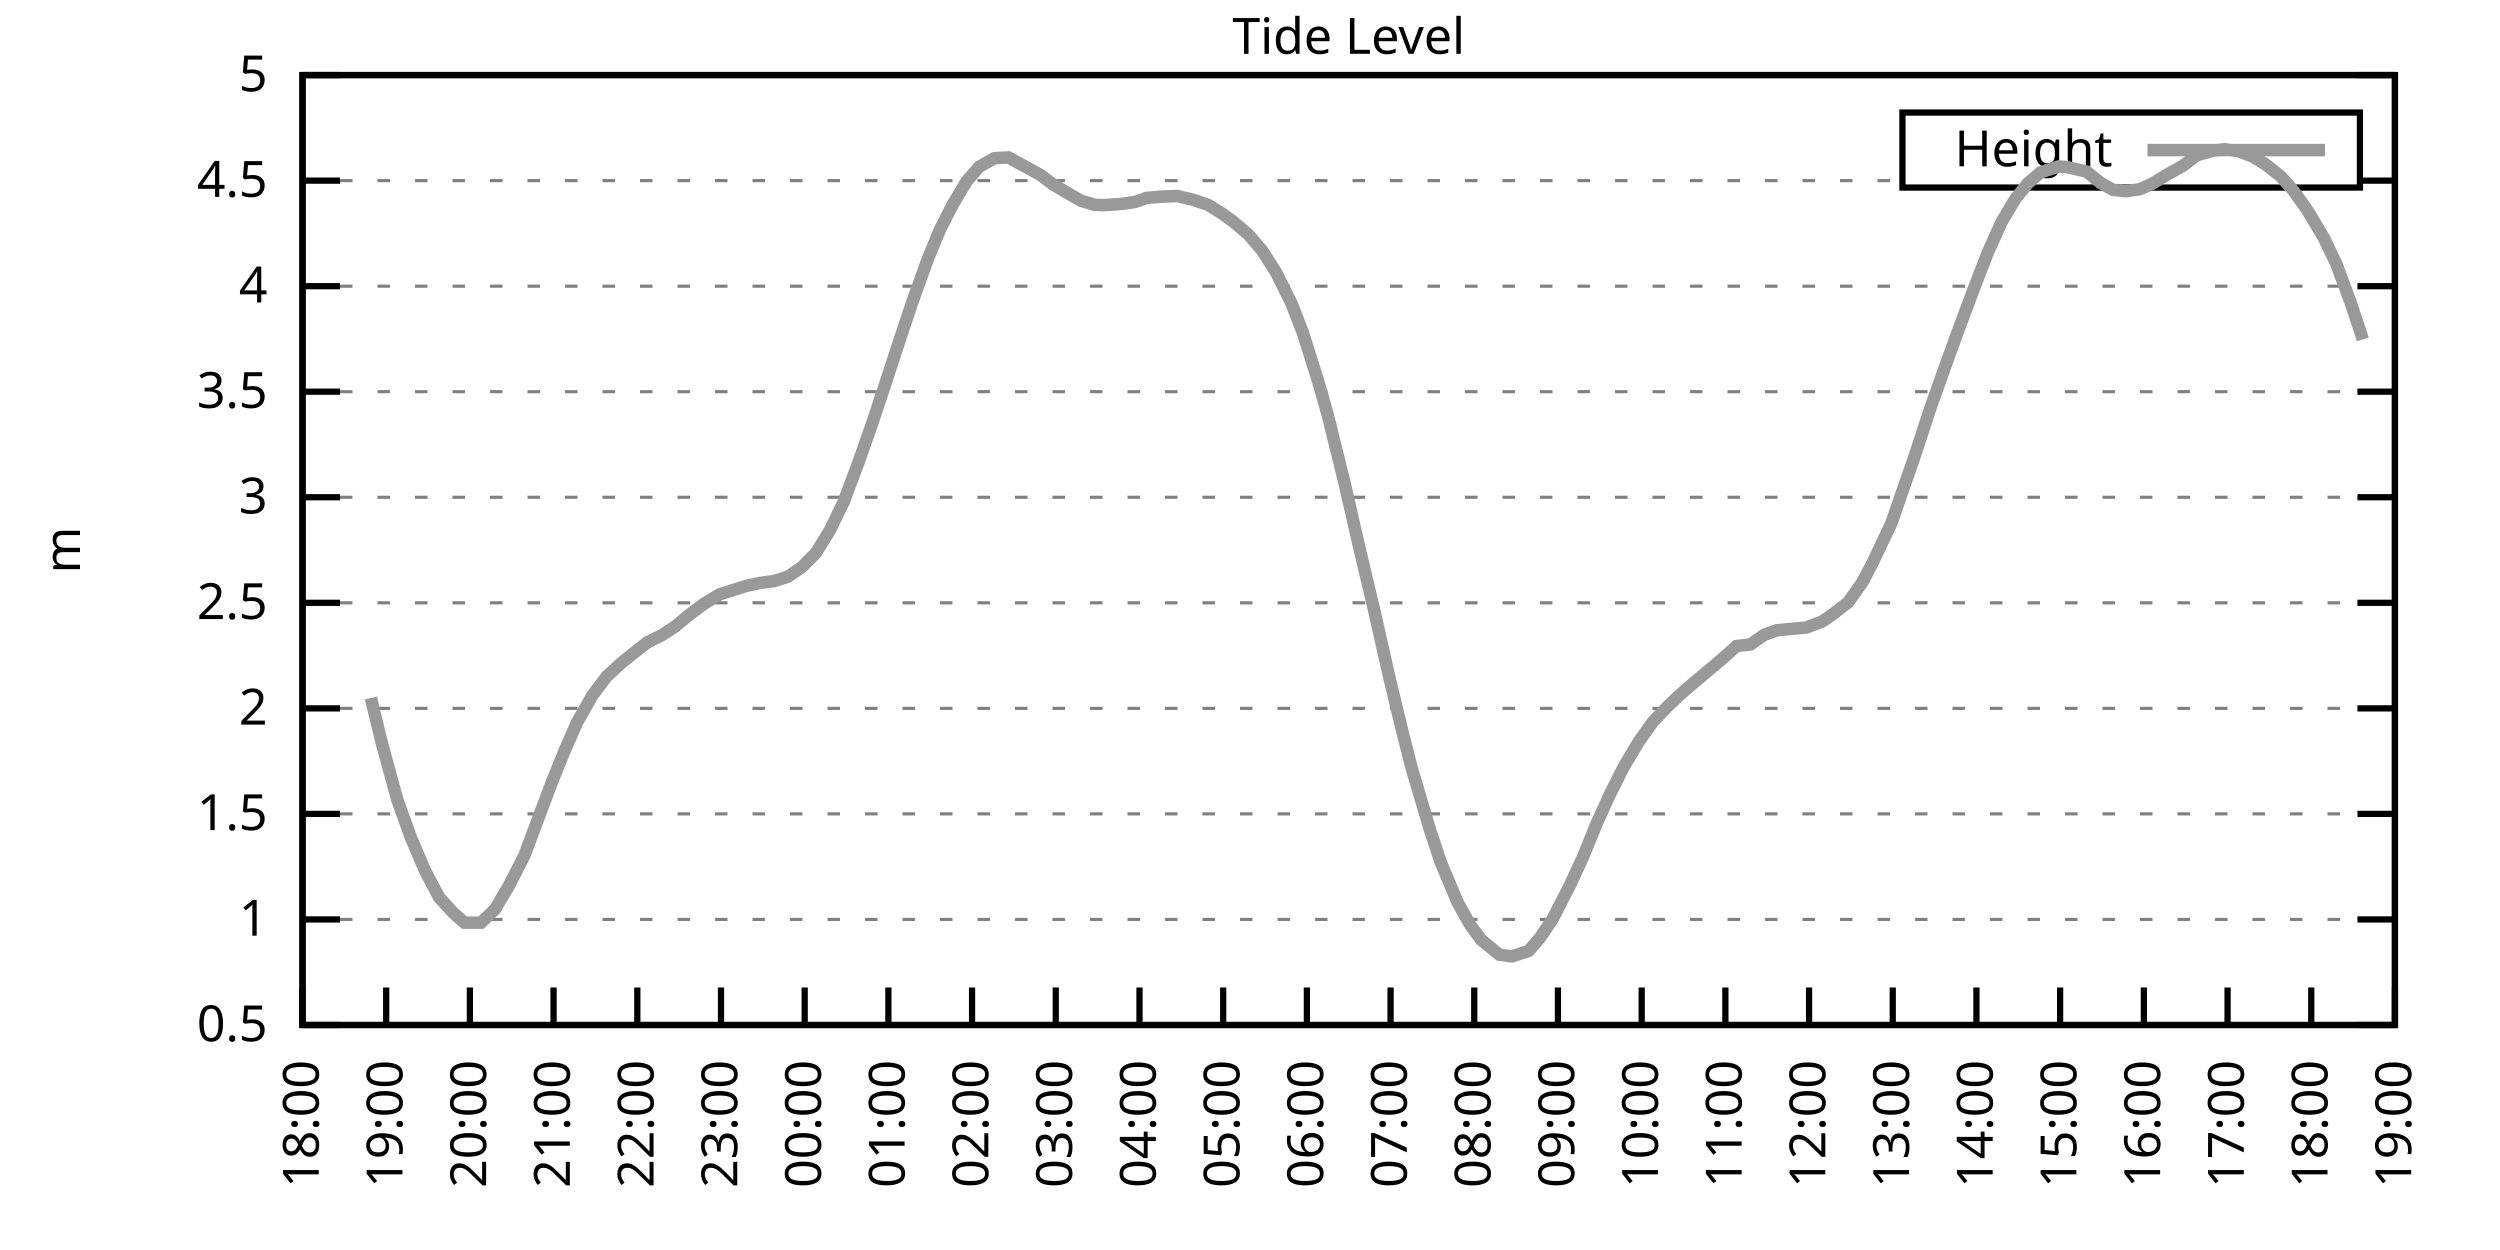
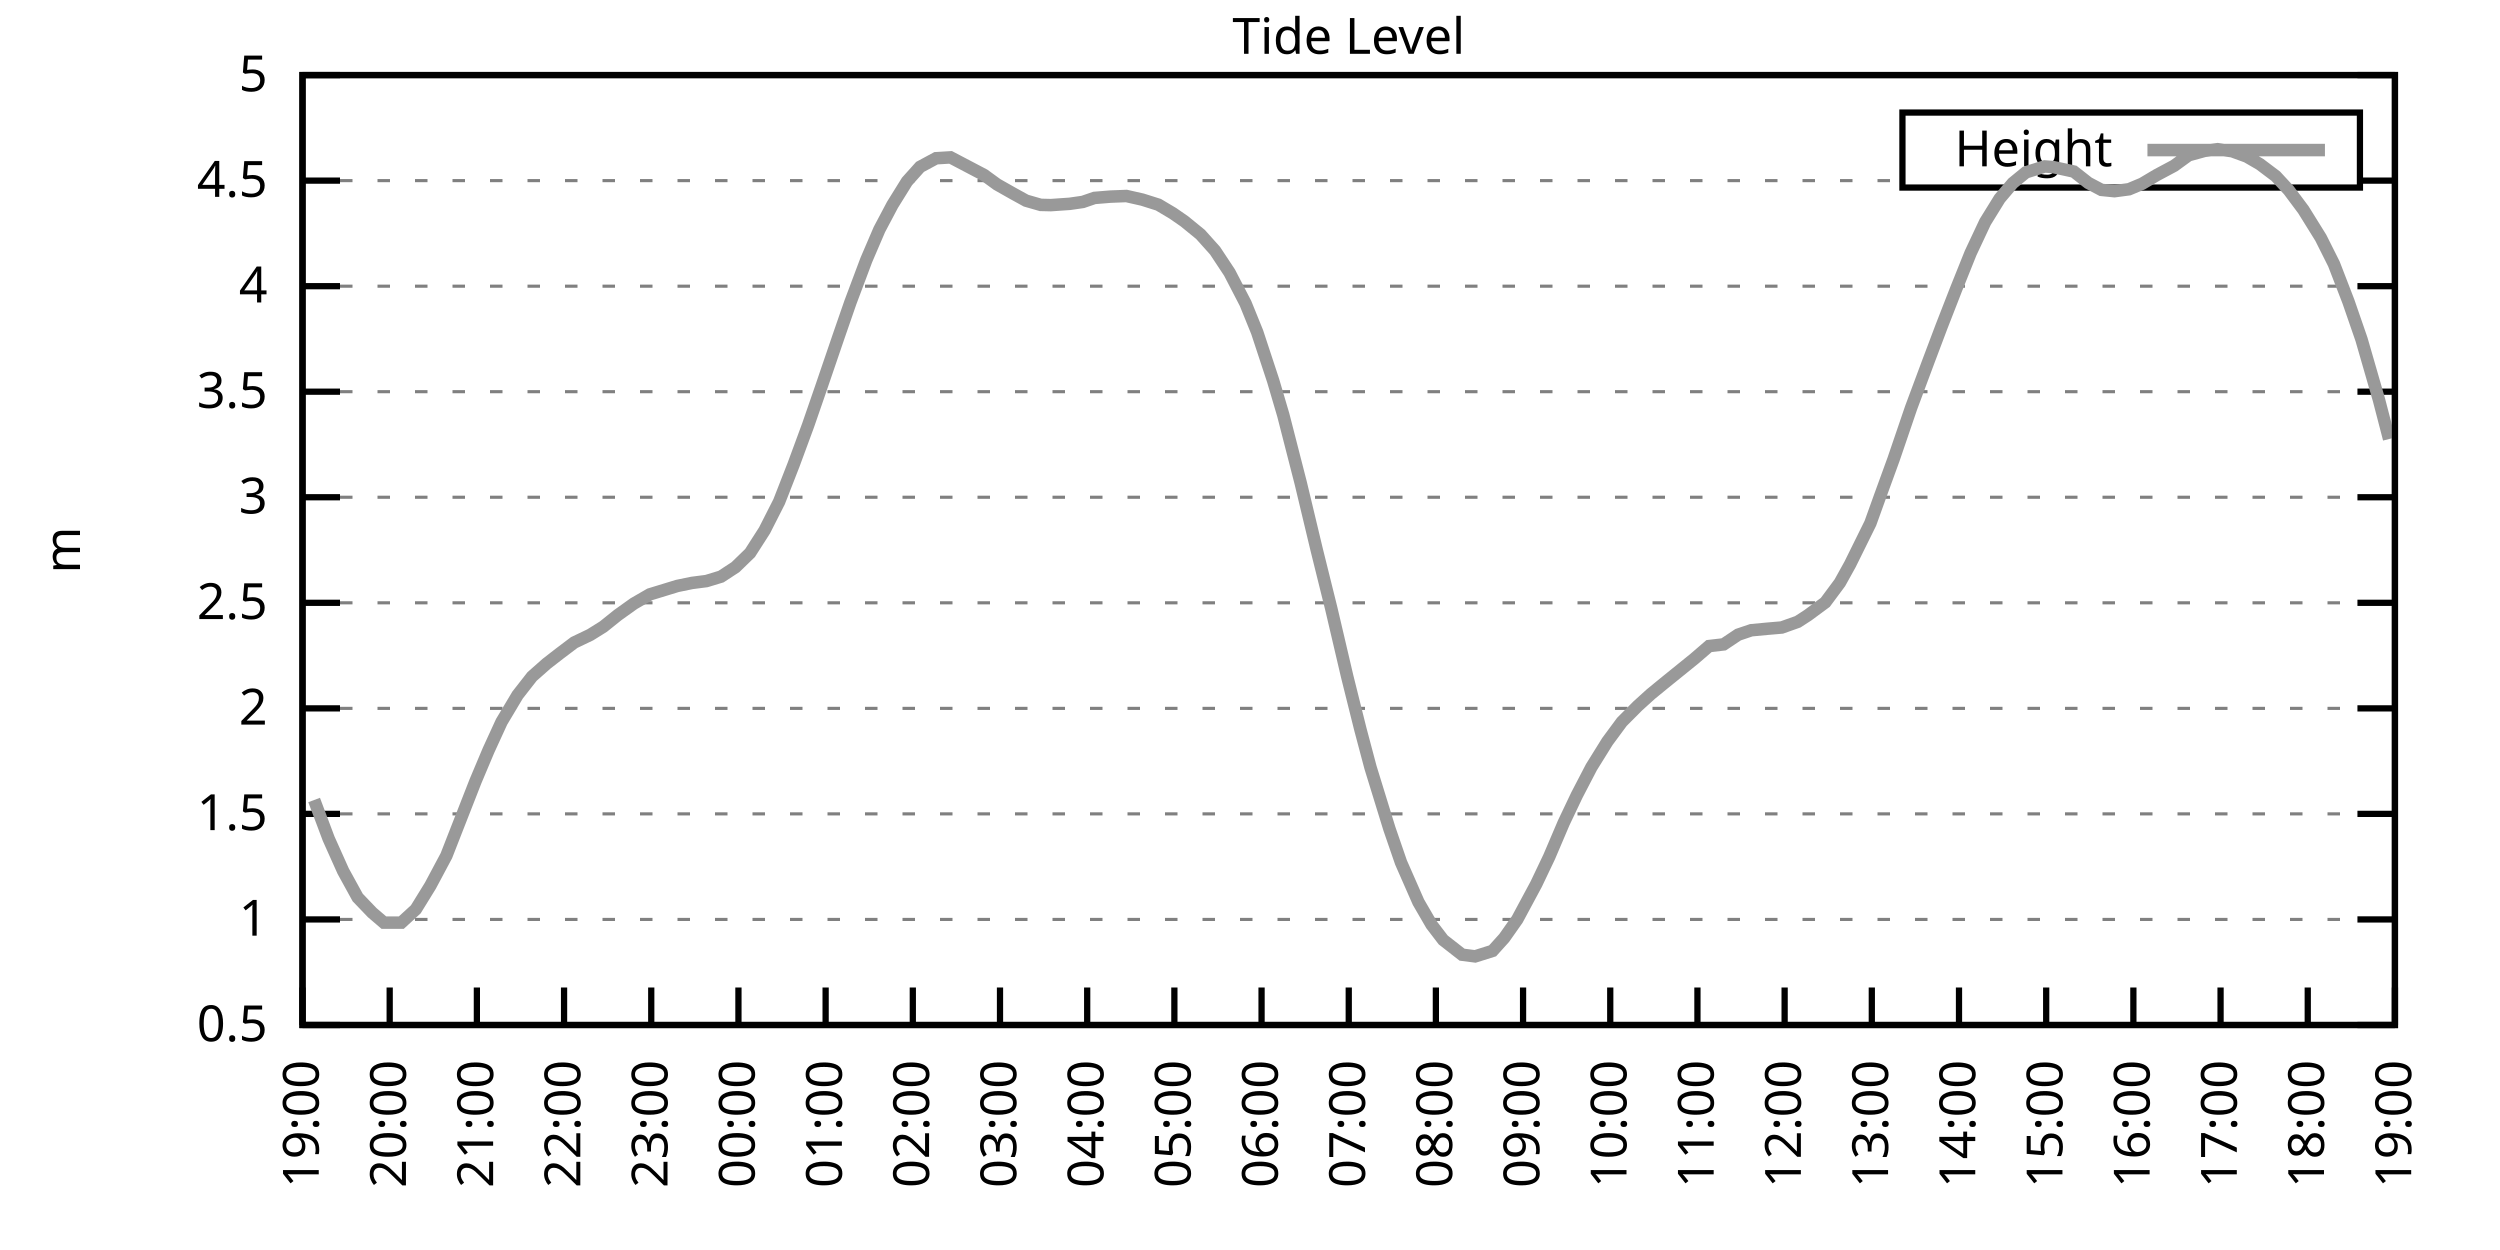
<svg xmlns="http://www.w3.org/2000/svg" xmlns:xlink="http://www.w3.org/1999/xlink" width="400" height="200" viewBox="0 0 400 200">
  <g id="gnuplot_canvas">
    <rect x="0" y="0" width="400" height="200" fill="none" />
    <defs>
      <circle id="gpDot" r="0.5" stroke-width="0.5" stroke="currentColor" />
      <path id="gpPt0" stroke-width="0.333" stroke="currentColor" d="M-1,0 h2 M0,-1 v2" />
      <path id="gpPt1" stroke-width="0.333" stroke="currentColor" d="M-1,-1 L1,1 M1,-1 L-1,1" />
      <path id="gpPt2" stroke-width="0.333" stroke="currentColor" d="M-1,0 L1,0 M0,-1 L0,1 M-1,-1 L1,1 M-1,1 L1,-1" />
      <rect id="gpPt3" stroke-width="0.333" stroke="currentColor" x="-1" y="-1" width="2" height="2" />
      <rect id="gpPt4" stroke-width="0.333" stroke="currentColor" fill="currentColor" x="-1" y="-1" width="2" height="2" />
      <circle id="gpPt5" stroke-width="0.333" stroke="currentColor" cx="0" cy="0" r="1" />
      <use xlink:href="#gpPt5" id="gpPt6" fill="currentColor" stroke="none" />
      <path id="gpPt7" stroke-width="0.333" stroke="currentColor" d="M0,-1.33 L-1.33,0.67 L1.33,0.67 z" />
      <use xlink:href="#gpPt7" id="gpPt8" fill="currentColor" stroke="none" />
      <use xlink:href="#gpPt7" id="gpPt9" stroke="currentColor" transform="rotate(180)" />
      <use xlink:href="#gpPt9" id="gpPt10" fill="currentColor" stroke="none" />
      <use xlink:href="#gpPt3" id="gpPt11" stroke="currentColor" transform="rotate(45)" />
      <use xlink:href="#gpPt11" id="gpPt12" fill="currentColor" stroke="none" />
      <path id="gpPt13" stroke-width="0.333" stroke="currentColor" d="M0,1.330 L1.265,0.411 L0.782,-1.067 L-0.782,-1.076 L-1.265,0.411 z" />
      <use xlink:href="#gpPt13" id="gpPt14" fill="currentColor" stroke="none" />
      <filter id="textbox" filterUnits="objectBoundingBox" x="0" y="0" height="1" width="1">
        <feFlood flood-color="white" flood-opacity="1" result="bgnd" />
        <feComposite in="SourceGraphic" in2="bgnd" operator="atop" />
      </filter>
      <filter id="greybox" filterUnits="objectBoundingBox" x="0" y="0" height="1" width="1">
        <feFlood flood-color="lightgrey" flood-opacity="1" result="grey" />
        <feComposite in="SourceGraphic" in2="grey" operator="atop" />
      </filter>
    </defs>
    <g fill="none" color="white" stroke="currentColor" stroke-width="1.00" stroke-linecap="butt" stroke-linejoin="miter">
</g>
    <g fill="none" color="black" stroke="currentColor" stroke-width="1.00" stroke-linecap="butt" stroke-linejoin="miter">
      <g stroke="none" shape-rendering="crispEdges">
        <polygon fill="rgb(255, 255, 255)" points="48.40,164.00 383.18,164.00 383.18,12.02 48.40,12.02 " />
      </g>
    </g>
    <g fill="none" color="black" stroke="currentColor" stroke-width="1.00" stroke-linecap="butt" stroke-linejoin="miter">
</g>
    <g fill="none" color="black" stroke="black" stroke-width="0.50" stroke-linecap="butt" stroke-linejoin="miter">
</g>
    <g fill="none" color="gray" stroke="currentColor" stroke-width="0.50" stroke-linecap="butt" stroke-linejoin="miter">
      <path stroke="gray" stroke-dasharray="2,4" class="gridline" d="M48.40,164.00 L383.19,164.00  " />
    </g>
    <g fill="none" color="gray" stroke="gray" stroke-width="1.00" stroke-linecap="butt" stroke-linejoin="miter">
</g>
    <g fill="none" color="black" stroke="currentColor" stroke-width="1.00" stroke-linecap="butt" stroke-linejoin="miter">
      <path stroke="black" d="M48.40,164.00 L54.40,164.00 M383.19,164.00 L377.19,164.00  " />
      <g transform="translate(42.80,166.60)" stroke="none" fill="black" font-family="Sans" font-size="8.00" text-anchor="end">
        <text>
          <tspan font-family="Sans"> 0.5</tspan>
        </text>
      </g>
    </g>
    <g fill="none" color="black" stroke="currentColor" stroke-width="1.00" stroke-linecap="butt" stroke-linejoin="miter">
</g>
    <g fill="none" color="black" stroke="black" stroke-width="0.50" stroke-linecap="butt" stroke-linejoin="miter">
</g>
    <g fill="none" color="gray" stroke="currentColor" stroke-width="0.50" stroke-linecap="butt" stroke-linejoin="miter">
      <path stroke="gray" stroke-dasharray="2,4" class="gridline" d="M48.40,147.11 L383.19,147.11  " />
    </g>
    <g fill="none" color="gray" stroke="gray" stroke-width="1.00" stroke-linecap="butt" stroke-linejoin="miter">
</g>
    <g fill="none" color="black" stroke="currentColor" stroke-width="1.00" stroke-linecap="butt" stroke-linejoin="miter">
      <path stroke="black" d="M48.40,147.11 L54.40,147.11 M383.19,147.11 L377.19,147.11  " />
      <g transform="translate(42.80,149.71)" stroke="none" fill="black" font-family="Sans" font-size="8.00" text-anchor="end">
        <text>
          <tspan font-family="Sans"> 1</tspan>
        </text>
      </g>
    </g>
    <g fill="none" color="black" stroke="currentColor" stroke-width="1.00" stroke-linecap="butt" stroke-linejoin="miter">
</g>
    <g fill="none" color="black" stroke="black" stroke-width="0.50" stroke-linecap="butt" stroke-linejoin="miter">
</g>
    <g fill="none" color="gray" stroke="currentColor" stroke-width="0.50" stroke-linecap="butt" stroke-linejoin="miter">
      <path stroke="gray" stroke-dasharray="2,4" class="gridline" d="M48.40,130.22 L383.19,130.22  " />
    </g>
    <g fill="none" color="gray" stroke="gray" stroke-width="1.00" stroke-linecap="butt" stroke-linejoin="miter">
</g>
    <g fill="none" color="black" stroke="currentColor" stroke-width="1.00" stroke-linecap="butt" stroke-linejoin="miter">
      <path stroke="black" d="M48.40,130.22 L54.40,130.22 M383.19,130.22 L377.19,130.22  " />
      <g transform="translate(42.80,132.82)" stroke="none" fill="black" font-family="Sans" font-size="8.00" text-anchor="end">
        <text>
          <tspan font-family="Sans"> 1.5</tspan>
        </text>
      </g>
    </g>
    <g fill="none" color="black" stroke="currentColor" stroke-width="1.00" stroke-linecap="butt" stroke-linejoin="miter">
</g>
    <g fill="none" color="black" stroke="black" stroke-width="0.50" stroke-linecap="butt" stroke-linejoin="miter">
</g>
    <g fill="none" color="gray" stroke="currentColor" stroke-width="0.50" stroke-linecap="butt" stroke-linejoin="miter">
      <path stroke="gray" stroke-dasharray="2,4" class="gridline" d="M48.40,113.34 L383.19,113.34  " />
    </g>
    <g fill="none" color="gray" stroke="gray" stroke-width="1.00" stroke-linecap="butt" stroke-linejoin="miter">
</g>
    <g fill="none" color="black" stroke="currentColor" stroke-width="1.00" stroke-linecap="butt" stroke-linejoin="miter">
      <path stroke="black" d="M48.40,113.34 L54.40,113.34 M383.19,113.34 L377.19,113.34  " />
      <g transform="translate(42.80,115.94)" stroke="none" fill="black" font-family="Sans" font-size="8.00" text-anchor="end">
        <text>
          <tspan font-family="Sans"> 2</tspan>
        </text>
      </g>
    </g>
    <g fill="none" color="black" stroke="currentColor" stroke-width="1.00" stroke-linecap="butt" stroke-linejoin="miter">
</g>
    <g fill="none" color="black" stroke="black" stroke-width="0.50" stroke-linecap="butt" stroke-linejoin="miter">
</g>
    <g fill="none" color="gray" stroke="currentColor" stroke-width="0.50" stroke-linecap="butt" stroke-linejoin="miter">
      <path stroke="gray" stroke-dasharray="2,4" class="gridline" d="M48.40,96.45 L383.19,96.45  " />
    </g>
    <g fill="none" color="gray" stroke="gray" stroke-width="1.00" stroke-linecap="butt" stroke-linejoin="miter">
</g>
    <g fill="none" color="black" stroke="currentColor" stroke-width="1.00" stroke-linecap="butt" stroke-linejoin="miter">
      <path stroke="black" d="M48.40,96.45 L54.40,96.45 M383.19,96.45 L377.19,96.45  " />
      <g transform="translate(42.80,99.05)" stroke="none" fill="black" font-family="Sans" font-size="8.00" text-anchor="end">
        <text>
          <tspan font-family="Sans"> 2.5</tspan>
        </text>
      </g>
    </g>
    <g fill="none" color="black" stroke="currentColor" stroke-width="1.00" stroke-linecap="butt" stroke-linejoin="miter">
</g>
    <g fill="none" color="black" stroke="black" stroke-width="0.50" stroke-linecap="butt" stroke-linejoin="miter">
</g>
    <g fill="none" color="gray" stroke="currentColor" stroke-width="0.50" stroke-linecap="butt" stroke-linejoin="miter">
      <path stroke="gray" stroke-dasharray="2,4" class="gridline" d="M48.40,79.56 L383.19,79.56  " />
    </g>
    <g fill="none" color="gray" stroke="gray" stroke-width="1.00" stroke-linecap="butt" stroke-linejoin="miter">
</g>
    <g fill="none" color="black" stroke="currentColor" stroke-width="1.00" stroke-linecap="butt" stroke-linejoin="miter">
      <path stroke="black" d="M48.40,79.56 L54.40,79.56 M383.19,79.56 L377.19,79.56  " />
      <g transform="translate(42.80,82.16)" stroke="none" fill="black" font-family="Sans" font-size="8.00" text-anchor="end">
        <text>
          <tspan font-family="Sans"> 3</tspan>
        </text>
      </g>
    </g>
    <g fill="none" color="black" stroke="currentColor" stroke-width="1.00" stroke-linecap="butt" stroke-linejoin="miter">
</g>
    <g fill="none" color="black" stroke="black" stroke-width="0.50" stroke-linecap="butt" stroke-linejoin="miter">
</g>
    <g fill="none" color="gray" stroke="currentColor" stroke-width="0.50" stroke-linecap="butt" stroke-linejoin="miter">
      <path stroke="gray" stroke-dasharray="2,4" class="gridline" d="M48.40,62.67 L383.19,62.67  " />
    </g>
    <g fill="none" color="gray" stroke="gray" stroke-width="1.00" stroke-linecap="butt" stroke-linejoin="miter">
</g>
    <g fill="none" color="black" stroke="currentColor" stroke-width="1.00" stroke-linecap="butt" stroke-linejoin="miter">
      <path stroke="black" d="M48.40,62.67 L54.40,62.67 M383.19,62.67 L377.19,62.67  " />
      <g transform="translate(42.80,65.27)" stroke="none" fill="black" font-family="Sans" font-size="8.00" text-anchor="end">
        <text>
          <tspan font-family="Sans"> 3.5</tspan>
        </text>
      </g>
    </g>
    <g fill="none" color="black" stroke="currentColor" stroke-width="1.00" stroke-linecap="butt" stroke-linejoin="miter">
</g>
    <g fill="none" color="black" stroke="black" stroke-width="0.50" stroke-linecap="butt" stroke-linejoin="miter">
</g>
    <g fill="none" color="gray" stroke="currentColor" stroke-width="0.50" stroke-linecap="butt" stroke-linejoin="miter">
      <path stroke="gray" stroke-dasharray="2,4" class="gridline" d="M48.40,45.79 L383.19,45.79  " />
    </g>
    <g fill="none" color="gray" stroke="gray" stroke-width="1.00" stroke-linecap="butt" stroke-linejoin="miter">
</g>
    <g fill="none" color="black" stroke="currentColor" stroke-width="1.00" stroke-linecap="butt" stroke-linejoin="miter">
      <path stroke="black" d="M48.40,45.79 L54.40,45.79 M383.19,45.79 L377.19,45.79  " />
      <g transform="translate(42.80,48.39)" stroke="none" fill="black" font-family="Sans" font-size="8.00" text-anchor="end">
        <text>
          <tspan font-family="Sans"> 4</tspan>
        </text>
      </g>
    </g>
    <g fill="none" color="black" stroke="currentColor" stroke-width="1.00" stroke-linecap="butt" stroke-linejoin="miter">
</g>
    <g fill="none" color="black" stroke="black" stroke-width="0.50" stroke-linecap="butt" stroke-linejoin="miter">
</g>
    <g fill="none" color="gray" stroke="currentColor" stroke-width="0.50" stroke-linecap="butt" stroke-linejoin="miter">
      <path stroke="gray" stroke-dasharray="2,4" class="gridline" d="M48.40,28.90 L304.39,28.90 M377.59,28.90 L383.19,28.90  " />
    </g>
    <g fill="none" color="gray" stroke="gray" stroke-width="1.00" stroke-linecap="butt" stroke-linejoin="miter">
</g>
    <g fill="none" color="black" stroke="currentColor" stroke-width="1.00" stroke-linecap="butt" stroke-linejoin="miter">
      <path stroke="black" d="M48.40,28.90 L54.40,28.90 M383.19,28.90 L377.19,28.90  " />
      <g transform="translate(42.80,31.50)" stroke="none" fill="black" font-family="Sans" font-size="8.00" text-anchor="end">
        <text>
          <tspan font-family="Sans"> 4.5</tspan>
        </text>
      </g>
    </g>
    <g fill="none" color="black" stroke="currentColor" stroke-width="1.00" stroke-linecap="butt" stroke-linejoin="miter">
</g>
    <g fill="none" color="black" stroke="black" stroke-width="0.50" stroke-linecap="butt" stroke-linejoin="miter">
</g>
    <g fill="none" color="gray" stroke="currentColor" stroke-width="0.50" stroke-linecap="butt" stroke-linejoin="miter">
      <path stroke="gray" stroke-dasharray="2,4" class="gridline" d="M48.40,12.01 L383.19,12.01  " />
    </g>
    <g fill="none" color="gray" stroke="gray" stroke-width="1.00" stroke-linecap="butt" stroke-linejoin="miter">
</g>
    <g fill="none" color="black" stroke="currentColor" stroke-width="1.00" stroke-linecap="butt" stroke-linejoin="miter">
      <path stroke="black" d="M48.40,12.01 L54.40,12.01 M383.19,12.01 L377.19,12.01  " />
      <g transform="translate(42.80,14.61)" stroke="none" fill="black" font-family="Sans" font-size="8.00" text-anchor="end">
        <text>
          <tspan font-family="Sans"> 5</tspan>
        </text>
      </g>
    </g>
    <g fill="none" color="black" stroke="currentColor" stroke-width="1.00" stroke-linecap="butt" stroke-linejoin="miter">
      <path stroke="black" d="M48.40,164.00 L48.40,158.00  " />
      <g transform="translate(51.00,169.60) rotate(270.00)" stroke="none" fill="black" font-family="Sans" font-size="8.00" text-anchor="end">
        <text>
-           <tspan font-family="Sans">18:00</tspan>
-         </text>
-       </g>
-     </g>
-     <g fill="none" color="black" stroke="currentColor" stroke-width="1.00" stroke-linecap="butt" stroke-linejoin="miter">
-       <path stroke="black" d="M61.79,164.00 L61.79,158.00  " />
-       <g transform="translate(64.39,169.60) rotate(270.00)" stroke="none" fill="black" font-family="Sans" font-size="8.00" text-anchor="end">
-         <text>
          <tspan font-family="Sans">19:00</tspan>
        </text>
      </g>
    </g>
    <g fill="none" color="black" stroke="currentColor" stroke-width="1.00" stroke-linecap="butt" stroke-linejoin="miter">
-       <path stroke="black" d="M75.18,164.00 L75.18,158.00  " />
-       <g transform="translate(77.78,169.60) rotate(270.00)" stroke="none" fill="black" font-family="Sans" font-size="8.00" text-anchor="end">
+       <path stroke="black" d="M62.35,164.00 L62.35,158.00  " />
+       <g transform="translate(64.95,169.60) rotate(270.00)" stroke="none" fill="black" font-family="Sans" font-size="8.00" text-anchor="end">
        <text>
          <tspan font-family="Sans">20:00</tspan>
        </text>
      </g>
    </g>
    <g fill="none" color="black" stroke="currentColor" stroke-width="1.00" stroke-linecap="butt" stroke-linejoin="miter">
-       <path stroke="black" d="M88.57,164.00 L88.57,158.00  " />
-       <g transform="translate(91.17,169.60) rotate(270.00)" stroke="none" fill="black" font-family="Sans" font-size="8.00" text-anchor="end">
+       <path stroke="black" d="M76.30,164.00 L76.30,158.00  " />
+       <g transform="translate(78.90,169.60) rotate(270.00)" stroke="none" fill="black" font-family="Sans" font-size="8.00" text-anchor="end">
        <text>
          <tspan font-family="Sans">21:00</tspan>
        </text>
      </g>
    </g>
    <g fill="none" color="black" stroke="currentColor" stroke-width="1.00" stroke-linecap="butt" stroke-linejoin="miter">
-       <path stroke="black" d="M101.97,164.00 L101.97,158.00  " />
-       <g transform="translate(104.57,169.60) rotate(270.00)" stroke="none" fill="black" font-family="Sans" font-size="8.00" text-anchor="end">
+       <path stroke="black" d="M90.25,164.00 L90.25,158.00  " />
+       <g transform="translate(92.85,169.60) rotate(270.00)" stroke="none" fill="black" font-family="Sans" font-size="8.00" text-anchor="end">
        <text>
          <tspan font-family="Sans">22:00</tspan>
        </text>
      </g>
    </g>
    <g fill="none" color="black" stroke="currentColor" stroke-width="1.00" stroke-linecap="butt" stroke-linejoin="miter">
-       <path stroke="black" d="M115.36,164.00 L115.36,158.00  " />
-       <g transform="translate(117.96,169.60) rotate(270.00)" stroke="none" fill="black" font-family="Sans" font-size="8.00" text-anchor="end">
+       <path stroke="black" d="M104.20,164.00 L104.20,158.00  " />
+       <g transform="translate(106.80,169.60) rotate(270.00)" stroke="none" fill="black" font-family="Sans" font-size="8.00" text-anchor="end">
        <text>
          <tspan font-family="Sans">23:00</tspan>
        </text>
      </g>
    </g>
    <g fill="none" color="black" stroke="currentColor" stroke-width="1.00" stroke-linecap="butt" stroke-linejoin="miter">
-       <path stroke="black" d="M128.75,164.00 L128.75,158.00  " />
-       <g transform="translate(131.35,169.60) rotate(270.00)" stroke="none" fill="black" font-family="Sans" font-size="8.00" text-anchor="end">
+       <path stroke="black" d="M118.15,164.00 L118.15,158.00  " />
+       <g transform="translate(120.75,169.60) rotate(270.00)" stroke="none" fill="black" font-family="Sans" font-size="8.00" text-anchor="end">
        <text>
          <tspan font-family="Sans">00:00</tspan>
        </text>
      </g>
    </g>
    <g fill="none" color="black" stroke="currentColor" stroke-width="1.00" stroke-linecap="butt" stroke-linejoin="miter">
-       <path stroke="black" d="M142.14,164.00 L142.14,158.00  " />
-       <g transform="translate(144.74,169.60) rotate(270.00)" stroke="none" fill="black" font-family="Sans" font-size="8.00" text-anchor="end">
+       <path stroke="black" d="M132.10,164.00 L132.10,158.00  " />
+       <g transform="translate(134.70,169.60) rotate(270.00)" stroke="none" fill="black" font-family="Sans" font-size="8.00" text-anchor="end">
        <text>
          <tspan font-family="Sans">01:00</tspan>
        </text>
      </g>
    </g>
    <g fill="none" color="black" stroke="currentColor" stroke-width="1.00" stroke-linecap="butt" stroke-linejoin="miter">
-       <path stroke="black" d="M155.53,164.00 L155.53,158.00  " />
-       <g transform="translate(158.13,169.60) rotate(270.00)" stroke="none" fill="black" font-family="Sans" font-size="8.00" text-anchor="end">
+       <path stroke="black" d="M146.05,164.00 L146.05,158.00  " />
+       <g transform="translate(148.65,169.60) rotate(270.00)" stroke="none" fill="black" font-family="Sans" font-size="8.00" text-anchor="end">
        <text>
          <tspan font-family="Sans">02:00</tspan>
        </text>
      </g>
    </g>
    <g fill="none" color="black" stroke="currentColor" stroke-width="1.00" stroke-linecap="butt" stroke-linejoin="miter">
-       <path stroke="black" d="M168.92,164.00 L168.92,158.00  " />
-       <g transform="translate(171.52,169.60) rotate(270.00)" stroke="none" fill="black" font-family="Sans" font-size="8.00" text-anchor="end">
+       <path stroke="black" d="M160.00,164.00 L160.00,158.00  " />
+       <g transform="translate(162.60,169.60) rotate(270.00)" stroke="none" fill="black" font-family="Sans" font-size="8.00" text-anchor="end">
        <text>
          <tspan font-family="Sans">03:00</tspan>
        </text>
      </g>
    </g>
    <g fill="none" color="black" stroke="currentColor" stroke-width="1.00" stroke-linecap="butt" stroke-linejoin="miter">
-       <path stroke="black" d="M182.32,164.00 L182.32,158.00  " />
-       <g transform="translate(184.92,169.60) rotate(270.00)" stroke="none" fill="black" font-family="Sans" font-size="8.00" text-anchor="end">
+       <path stroke="black" d="M173.95,164.00 L173.95,158.00  " />
+       <g transform="translate(176.55,169.60) rotate(270.00)" stroke="none" fill="black" font-family="Sans" font-size="8.00" text-anchor="end">
        <text>
          <tspan font-family="Sans">04:00</tspan>
        </text>
      </g>
    </g>
    <g fill="none" color="black" stroke="currentColor" stroke-width="1.00" stroke-linecap="butt" stroke-linejoin="miter">
-       <path stroke="black" d="M195.71,164.00 L195.71,158.00  " />
-       <g transform="translate(198.31,169.60) rotate(270.00)" stroke="none" fill="black" font-family="Sans" font-size="8.00" text-anchor="end">
+       <path stroke="black" d="M187.90,164.00 L187.90,158.00  " />
+       <g transform="translate(190.50,169.60) rotate(270.00)" stroke="none" fill="black" font-family="Sans" font-size="8.00" text-anchor="end">
        <text>
          <tspan font-family="Sans">05:00</tspan>
        </text>
      </g>
    </g>
    <g fill="none" color="black" stroke="currentColor" stroke-width="1.00" stroke-linecap="butt" stroke-linejoin="miter">
-       <path stroke="black" d="M209.10,164.00 L209.10,158.00  " />
-       <g transform="translate(211.70,169.60) rotate(270.00)" stroke="none" fill="black" font-family="Sans" font-size="8.00" text-anchor="end">
+       <path stroke="black" d="M201.85,164.00 L201.85,158.00  " />
+       <g transform="translate(204.45,169.60) rotate(270.00)" stroke="none" fill="black" font-family="Sans" font-size="8.00" text-anchor="end">
        <text>
          <tspan font-family="Sans">06:00</tspan>
        </text>
      </g>
    </g>
    <g fill="none" color="black" stroke="currentColor" stroke-width="1.00" stroke-linecap="butt" stroke-linejoin="miter">
-       <path stroke="black" d="M222.49,164.00 L222.49,158.00  " />
-       <g transform="translate(225.09,169.60) rotate(270.00)" stroke="none" fill="black" font-family="Sans" font-size="8.00" text-anchor="end">
+       <path stroke="black" d="M215.80,164.00 L215.80,158.00  " />
+       <g transform="translate(218.40,169.60) rotate(270.00)" stroke="none" fill="black" font-family="Sans" font-size="8.00" text-anchor="end">
        <text>
          <tspan font-family="Sans">07:00</tspan>
        </text>
      </g>
    </g>
    <g fill="none" color="black" stroke="currentColor" stroke-width="1.00" stroke-linecap="butt" stroke-linejoin="miter">
-       <path stroke="black" d="M235.88,164.00 L235.88,158.00  " />
-       <g transform="translate(238.48,169.60) rotate(270.00)" stroke="none" fill="black" font-family="Sans" font-size="8.00" text-anchor="end">
+       <path stroke="black" d="M229.74,164.00 L229.74,158.00  " />
+       <g transform="translate(232.34,169.60) rotate(270.00)" stroke="none" fill="black" font-family="Sans" font-size="8.00" text-anchor="end">
        <text>
          <tspan font-family="Sans">08:00</tspan>
        </text>
      </g>
    </g>
    <g fill="none" color="black" stroke="currentColor" stroke-width="1.00" stroke-linecap="butt" stroke-linejoin="miter">
-       <path stroke="black" d="M249.27,164.00 L249.27,158.00  " />
-       <g transform="translate(251.87,169.60) rotate(270.00)" stroke="none" fill="black" font-family="Sans" font-size="8.00" text-anchor="end">
+       <path stroke="black" d="M243.69,164.00 L243.69,158.00  " />
+       <g transform="translate(246.29,169.60) rotate(270.00)" stroke="none" fill="black" font-family="Sans" font-size="8.00" text-anchor="end">
        <text>
          <tspan font-family="Sans">09:00</tspan>
        </text>
      </g>
    </g>
    <g fill="none" color="black" stroke="currentColor" stroke-width="1.00" stroke-linecap="butt" stroke-linejoin="miter">
-       <path stroke="black" d="M262.67,164.00 L262.67,158.00  " />
-       <g transform="translate(265.27,169.60) rotate(270.00)" stroke="none" fill="black" font-family="Sans" font-size="8.00" text-anchor="end">
+       <path stroke="black" d="M257.64,164.00 L257.64,158.00  " />
+       <g transform="translate(260.24,169.60) rotate(270.00)" stroke="none" fill="black" font-family="Sans" font-size="8.00" text-anchor="end">
        <text>
          <tspan font-family="Sans">10:00</tspan>
        </text>
      </g>
    </g>
    <g fill="none" color="black" stroke="currentColor" stroke-width="1.00" stroke-linecap="butt" stroke-linejoin="miter">
-       <path stroke="black" d="M276.06,164.00 L276.06,158.00  " />
-       <g transform="translate(278.66,169.60) rotate(270.00)" stroke="none" fill="black" font-family="Sans" font-size="8.00" text-anchor="end">
+       <path stroke="black" d="M271.59,164.00 L271.59,158.00  " />
+       <g transform="translate(274.19,169.60) rotate(270.00)" stroke="none" fill="black" font-family="Sans" font-size="8.00" text-anchor="end">
        <text>
          <tspan font-family="Sans">11:00</tspan>
        </text>
      </g>
    </g>
    <g fill="none" color="black" stroke="currentColor" stroke-width="1.00" stroke-linecap="butt" stroke-linejoin="miter">
-       <path stroke="black" d="M289.45,164.00 L289.45,158.00  " />
-       <g transform="translate(292.05,169.60) rotate(270.00)" stroke="none" fill="black" font-family="Sans" font-size="8.00" text-anchor="end">
+       <path stroke="black" d="M285.54,164.00 L285.54,158.00  " />
+       <g transform="translate(288.14,169.60) rotate(270.00)" stroke="none" fill="black" font-family="Sans" font-size="8.00" text-anchor="end">
        <text>
          <tspan font-family="Sans">12:00</tspan>
        </text>
      </g>
    </g>
    <g fill="none" color="black" stroke="currentColor" stroke-width="1.00" stroke-linecap="butt" stroke-linejoin="miter">
-       <path stroke="black" d="M302.84,164.00 L302.84,158.00  " />
-       <g transform="translate(305.44,169.60) rotate(270.00)" stroke="none" fill="black" font-family="Sans" font-size="8.00" text-anchor="end">
+       <path stroke="black" d="M299.49,164.00 L299.49,158.00  " />
+       <g transform="translate(302.09,169.60) rotate(270.00)" stroke="none" fill="black" font-family="Sans" font-size="8.00" text-anchor="end">
        <text>
          <tspan font-family="Sans">13:00</tspan>
        </text>
      </g>
    </g>
    <g fill="none" color="black" stroke="currentColor" stroke-width="1.00" stroke-linecap="butt" stroke-linejoin="miter">
-       <path stroke="black" d="M316.23,164.00 L316.23,158.00  " />
-       <g transform="translate(318.83,169.60) rotate(270.00)" stroke="none" fill="black" font-family="Sans" font-size="8.00" text-anchor="end">
+       <path stroke="black" d="M313.44,164.00 L313.44,158.00  " />
+       <g transform="translate(316.04,169.60) rotate(270.00)" stroke="none" fill="black" font-family="Sans" font-size="8.00" text-anchor="end">
        <text>
          <tspan font-family="Sans">14:00</tspan>
        </text>
      </g>
    </g>
    <g fill="none" color="black" stroke="currentColor" stroke-width="1.00" stroke-linecap="butt" stroke-linejoin="miter">
-       <path stroke="black" d="M329.62,164.00 L329.62,158.00  " />
-       <g transform="translate(332.22,169.60) rotate(270.00)" stroke="none" fill="black" font-family="Sans" font-size="8.00" text-anchor="end">
+       <path stroke="black" d="M327.39,164.00 L327.39,158.00  " />
+       <g transform="translate(329.99,169.60) rotate(270.00)" stroke="none" fill="black" font-family="Sans" font-size="8.00" text-anchor="end">
        <text>
          <tspan font-family="Sans">15:00</tspan>
        </text>
      </g>
    </g>
    <g fill="none" color="black" stroke="currentColor" stroke-width="1.00" stroke-linecap="butt" stroke-linejoin="miter">
-       <path stroke="black" d="M343.02,164.00 L343.02,158.00  " />
-       <g transform="translate(345.62,169.60) rotate(270.00)" stroke="none" fill="black" font-family="Sans" font-size="8.00" text-anchor="end">
+       <path stroke="black" d="M341.34,164.00 L341.34,158.00  " />
+       <g transform="translate(343.94,169.60) rotate(270.00)" stroke="none" fill="black" font-family="Sans" font-size="8.00" text-anchor="end">
        <text>
          <tspan font-family="Sans">16:00</tspan>
        </text>
      </g>
    </g>
    <g fill="none" color="black" stroke="currentColor" stroke-width="1.00" stroke-linecap="butt" stroke-linejoin="miter">
-       <path stroke="black" d="M356.41,164.00 L356.41,158.00  " />
-       <g transform="translate(359.01,169.60) rotate(270.00)" stroke="none" fill="black" font-family="Sans" font-size="8.00" text-anchor="end">
+       <path stroke="black" d="M355.29,164.00 L355.29,158.00  " />
+       <g transform="translate(357.89,169.60) rotate(270.00)" stroke="none" fill="black" font-family="Sans" font-size="8.00" text-anchor="end">
        <text>
          <tspan font-family="Sans">17:00</tspan>
        </text>
      </g>
    </g>
    <g fill="none" color="black" stroke="currentColor" stroke-width="1.00" stroke-linecap="butt" stroke-linejoin="miter">
-       <path stroke="black" d="M369.80,164.00 L369.80,158.00  " />
-       <g transform="translate(372.40,169.60) rotate(270.00)" stroke="none" fill="black" font-family="Sans" font-size="8.00" text-anchor="end">
+       <path stroke="black" d="M369.24,164.00 L369.24,158.00  " />
+       <g transform="translate(371.84,169.60) rotate(270.00)" stroke="none" fill="black" font-family="Sans" font-size="8.00" text-anchor="end">
        <text>
          <tspan font-family="Sans">18:00</tspan>
        </text>
      </g>
    </g>
    <g fill="none" color="black" stroke="currentColor" stroke-width="1.00" stroke-linecap="butt" stroke-linejoin="miter">
      <path stroke="black" d="M383.19,164.00 L383.19,158.00  " />
      <g transform="translate(385.79,169.60) rotate(270.00)" stroke="none" fill="black" font-family="Sans" font-size="8.00" text-anchor="end">
        <text>
          <tspan font-family="Sans">19:00</tspan>
        </text>
      </g>
    </g>
    <g fill="none" color="black" stroke="currentColor" stroke-width="1.00" stroke-linecap="butt" stroke-linejoin="miter">
</g>
    <g fill="none" color="black" stroke="currentColor" stroke-width="1.00" stroke-linecap="butt" stroke-linejoin="miter">
      <path stroke="black" d="M48.40,12.01 L48.40,164.00 L383.19,164.00 L383.19,12.01 L48.40,12.01 Z  " />
    </g>
    <g fill="none" color="black" stroke="currentColor" stroke-width="1.00" stroke-linecap="butt" stroke-linejoin="miter">
</g>
    <g fill="none" color="black" stroke="currentColor" stroke-width="1.00" stroke-linecap="butt" stroke-linejoin="miter">
      <path stroke="black" d="M304.39,30.01 L304.39,18.01 L377.59,18.01 L377.59,30.01 L304.39,30.01 Z  " />
    </g>
    <g id="Tide_level_plot_1">
      <g fill="none" color="white" stroke="black" stroke-width="2.00" stroke-linecap="butt" stroke-linejoin="miter">
</g>
      <g fill="none" color="black" stroke="currentColor" stroke-width="2.00" stroke-linecap="butt" stroke-linejoin="miter">
        <g transform="translate(337.99,26.61)" stroke="none" fill="black" font-family="Sans" font-size="8.00" text-anchor="end">
          <text>
            <tspan font-family="Sans">Height</tspan>
          </text>
        </g>
      </g>
      <g fill="none" color="black" stroke="currentColor" stroke-width="2.00" stroke-linecap="butt" stroke-linejoin="miter">
-         <path stroke="rgb(153, 153, 153)" d="M343.59,24.01 L371.99,24.01 M59.34,111.68 L61.12,119.01 L63.58,128.00 L65.81,134.18 L68.04,139.38 L70.27,143.60   L72.50,146.03 L74.29,147.62 L76.97,147.62 L79.20,145.49 L81.43,141.71 L83.89,136.91 L85.67,132.15 L88.35,125.02   L90.36,120.06 L92.37,115.50 L94.82,111.21 L97.06,108.24 L99.29,106.18 L101.30,104.56 L103.53,102.80 L105.98,101.58   L107.99,100.27 L110.22,98.41 L112.68,96.58 L115.13,95.10 L117.37,94.39 L119.38,93.75 L121.61,93.27 L123.84,92.97   L126.07,92.26 L128.30,90.74 L130.54,88.48 L132.77,84.86 L135.00,80.27 L137.23,74.33 L139.46,68.01 L141.47,61.96   L144.15,53.79 L145.94,48.42 L148.39,41.60 L150.40,36.73 L152.41,32.78 L154.64,29.03 L156.65,26.70 L159.10,25.32   L161.34,25.18 L166.47,27.99 L168.48,29.51 L170.93,30.96 L172.94,32.11 L175.17,32.78 L176.74,32.82 L179.64,32.61   L181.65,32.31 L183.43,31.67 L185.89,31.46 L188.34,31.36 L190.80,31.94 L193.25,32.75 L195.48,34.13 L197.27,35.42   L199.73,37.51 L201.96,40.11 L204.19,43.62 L206.64,48.56 L208.43,53.15 L210.88,60.92 L212.45,66.42 L215.13,77.30   L217.58,88.00 L219.81,97.39 L222.27,108.27 L224.28,116.65 L225.84,122.79 L228.74,132.59 L230.53,137.99 L233.20,144.34   L235.21,147.96 L237.00,150.39 L239.90,152.75 L241.91,153.02 L244.59,152.14 L246.37,150.08 L248.38,147.11 L251.28,141.47   L253.29,137.08 L255.52,131.64 L257.53,127.22 L259.76,122.76 L262.22,118.64 L264.45,115.50 L266.91,112.93 L268.92,111.04   L270.92,109.32 L275.61,105.37 L277.84,103.37 L280.07,103.10 L282.31,101.55 L284.32,100.84 L286.77,100.60 L289.00,100.40   L291.46,99.49 L293.02,98.44 L295.70,96.38 L297.93,93.24 L299.49,90.30 L302.62,83.72 L304.18,79.19 L306.19,73.45   L308.87,65.27 L311.54,57.78 L313.55,52.24 L315.79,46.26 L318.02,40.48 L320.25,35.52 L322.48,31.77 L324.49,29.30   L326.50,27.58 L329.40,26.63 L330.74,26.74 L333.86,27.45 L336.10,29.27 L338.10,30.38 L340.11,30.59 L342.35,30.28   L344.35,29.40 L346.59,28.02 L349.26,26.53 L351.50,24.84 L353.95,24.14 L355.96,23.87 L358.19,24.20 L360.42,25.05   L362.43,26.26 L364.89,28.19 L366.90,30.45 L369.13,33.56 L371.81,38.05 L373.82,42.24 L376.05,48.25 L378.06,54.30    " />
+         <path stroke="rgb(153, 153, 153)" d="M343.59,24.01 L371.99,24.01 M50.26,128.00 L52.58,134.18 L54.91,139.38 L57.23,143.60 L59.56,146.03 L61.42,147.62   L64.21,147.62 L66.53,145.49 L68.86,141.71 L71.42,136.91 L73.28,132.15 L76.07,125.02 L78.16,120.06 L80.25,115.50   L82.81,111.21 L85.13,108.24 L87.46,106.18 L89.55,104.56 L91.88,102.80 L94.43,101.58 L96.53,100.27 L98.85,98.41   L101.41,96.58 L103.97,95.10 L106.29,94.39 L108.38,93.75 L110.71,93.27 L113.03,92.97 L115.36,92.26 L117.68,90.74   L120.01,88.48 L122.33,84.86 L124.66,80.27 L126.98,74.33 L129.31,68.01 L131.40,61.96 L134.19,53.79 L136.05,48.42   L138.61,41.60 L140.70,36.73 L142.79,32.78 L145.12,29.03 L147.21,26.70 L149.77,25.32 L152.09,25.18 L157.44,27.99   L159.53,29.51 L162.09,30.96 L164.18,32.11 L166.51,32.78 L168.13,32.82 L171.16,32.61 L173.25,32.31 L175.11,31.67   L177.67,31.46 L180.22,31.36 L182.78,31.94 L185.34,32.75 L187.66,34.13 L189.52,35.42 L192.08,37.51 L194.41,40.11   L196.73,43.62 L199.29,48.56 L201.15,53.15 L203.71,60.92 L205.33,66.42 L208.12,77.30 L210.68,88.00 L213.01,97.39   L215.56,108.27 L217.65,116.65 L219.28,122.79 L222.30,132.59 L224.16,137.99 L226.95,144.34 L229.05,147.96 L230.91,150.39   L233.93,152.75 L236.02,153.02 L238.81,152.14 L240.67,150.08 L242.76,147.11 L245.79,141.47 L247.88,137.08 L250.20,131.64   L252.30,127.22 L254.62,122.76 L257.18,118.64 L259.50,115.50 L262.06,112.93 L264.15,111.04 L266.25,109.32 L271.13,105.37   L273.45,103.37 L275.78,103.10 L278.10,101.55 L280.20,100.84 L282.75,100.60 L285.08,100.40 L287.64,99.49 L289.26,98.44   L292.05,96.38 L294.38,93.24 L296.01,90.30 L299.26,83.72 L300.89,79.19 L302.98,73.45 L305.77,65.27 L308.56,57.78   L310.65,52.24 L312.98,46.26 L315.30,40.48 L317.63,35.52 L319.95,31.77 L322.04,29.30 L324.14,27.58 L327.16,26.63   L328.55,26.74 L331.81,27.45 L334.13,29.27 L336.23,30.38 L338.32,30.59 L340.64,30.28 L342.74,29.40 L345.06,28.02   L347.85,26.53 L350.18,24.84 L352.73,24.14 L354.83,23.87 L357.15,24.20 L359.48,25.05 L361.57,26.26 L364.13,28.19   L366.22,30.45 L368.54,33.56 L371.33,38.05 L373.43,42.24 L375.75,48.25 L377.84,54.30 L380.63,63.96 L382.26,70.24    " />
      </g>
    </g>
    <g fill="none" color="black" stroke="currentColor" stroke-width="2.00" stroke-linecap="butt" stroke-linejoin="miter">
</g>
    <g fill="none" color="black" stroke="black" stroke-width="1.00" stroke-linecap="butt" stroke-linejoin="miter">
</g>
    <g fill="none" color="black" stroke="currentColor" stroke-width="1.00" stroke-linecap="butt" stroke-linejoin="miter">
      <path stroke="black" d="M48.40,12.01 L48.40,164.00 L383.19,164.00 L383.19,12.01 L48.40,12.01 Z  " />
      <g transform="translate(12.80,88.01) rotate(270.00)" stroke="none" fill="black" font-family="Sans" font-size="8.00" text-anchor="middle">
        <text>
          <tspan font-family="Sans">m</tspan>
        </text>
      </g>
    </g>
    <g fill="none" color="black" stroke="currentColor" stroke-width="1.00" stroke-linecap="butt" stroke-linejoin="miter">
</g>
    <g fill="none" color="black" stroke="currentColor" stroke-width="1.00" stroke-linecap="butt" stroke-linejoin="miter">
      <g transform="translate(215.79,8.61)" stroke="none" fill="black" font-family="Sans" font-size="8.00" text-anchor="middle">
        <text>
          <tspan font-family="Sans">Tide Level</tspan>
        </text>
      </g>
    </g>
    <g fill="none" color="black" stroke="currentColor" stroke-width="1.00" stroke-linecap="butt" stroke-linejoin="miter">
</g>
  </g>
</svg>
